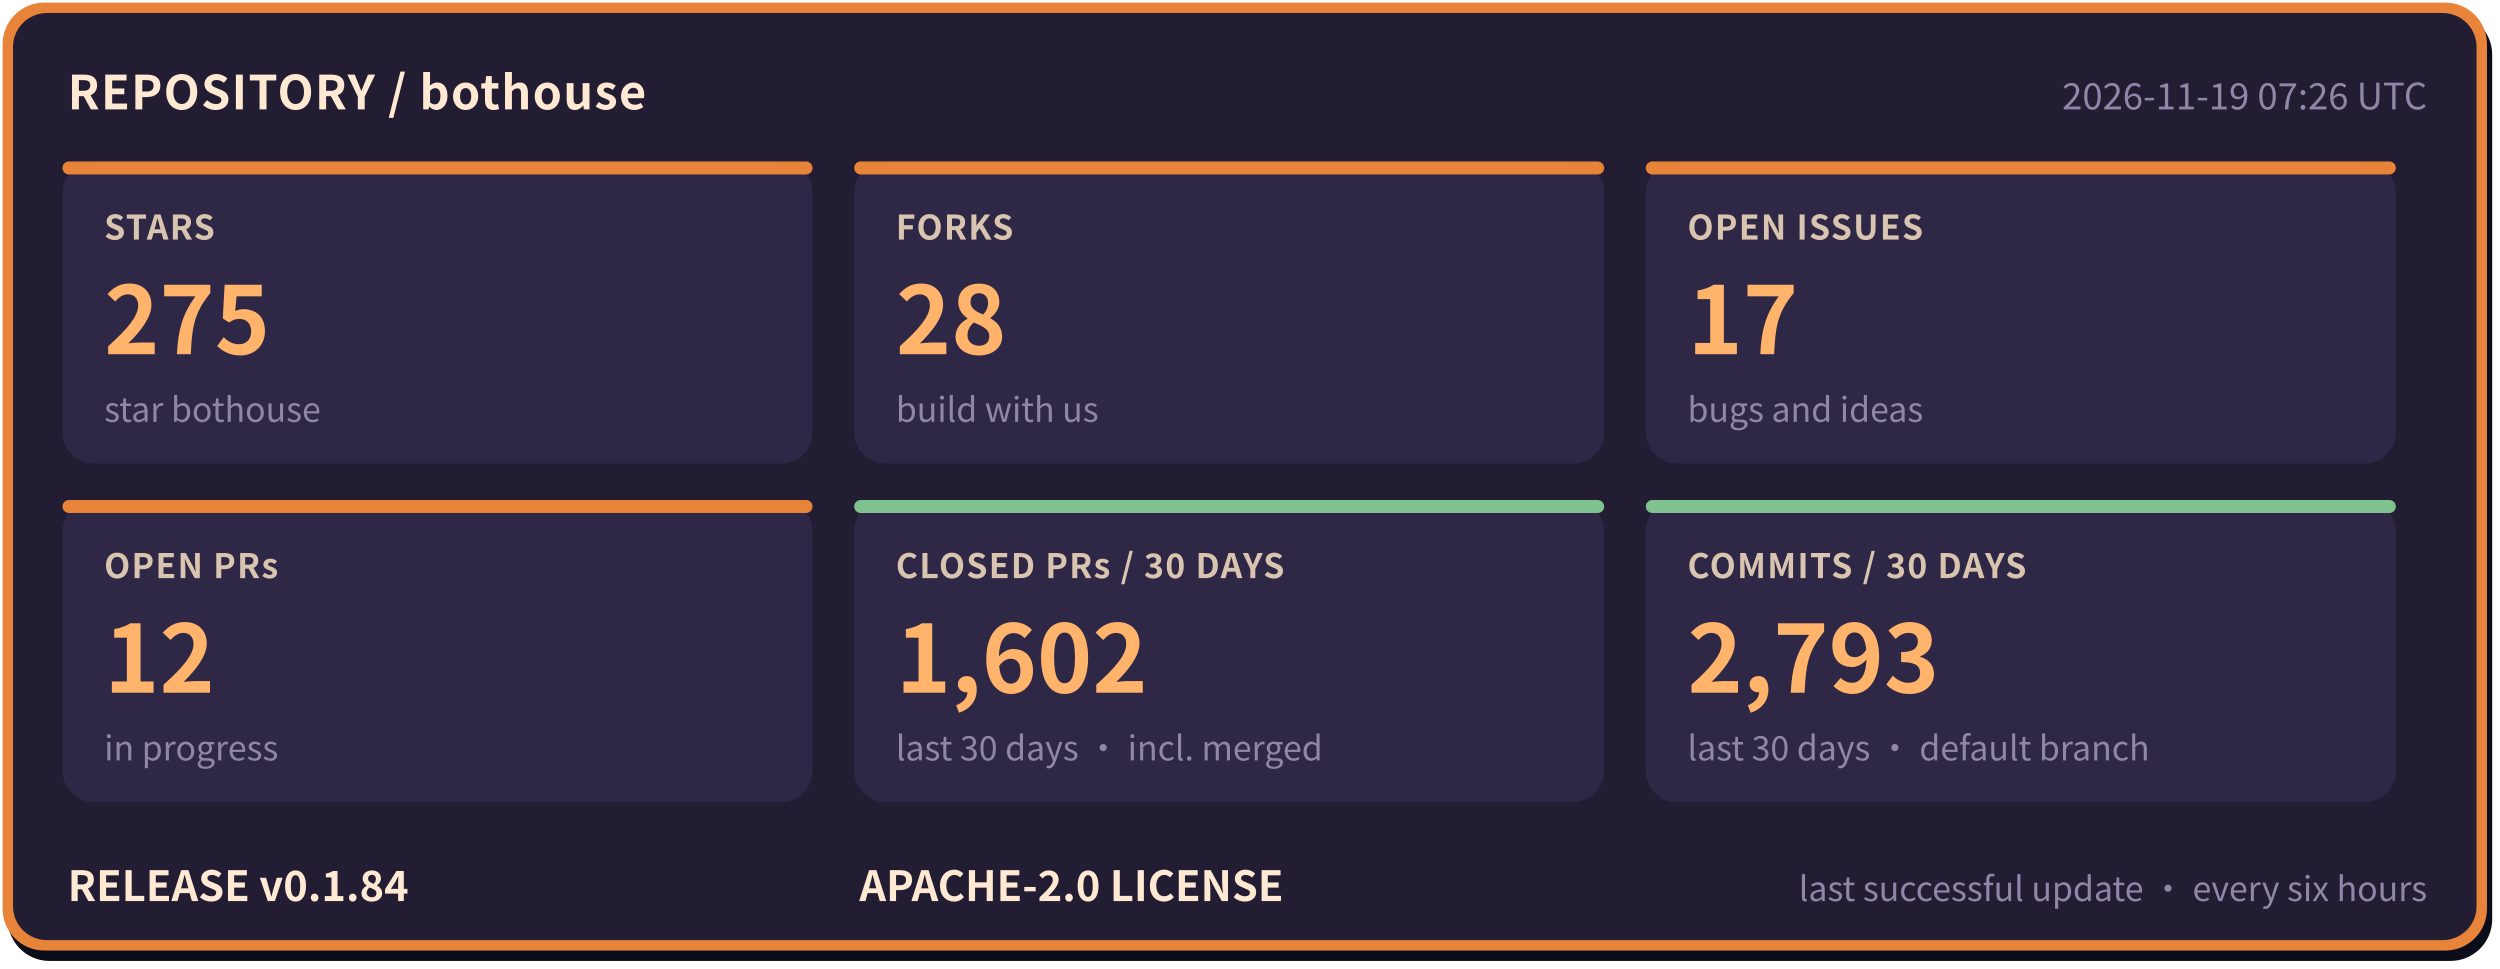
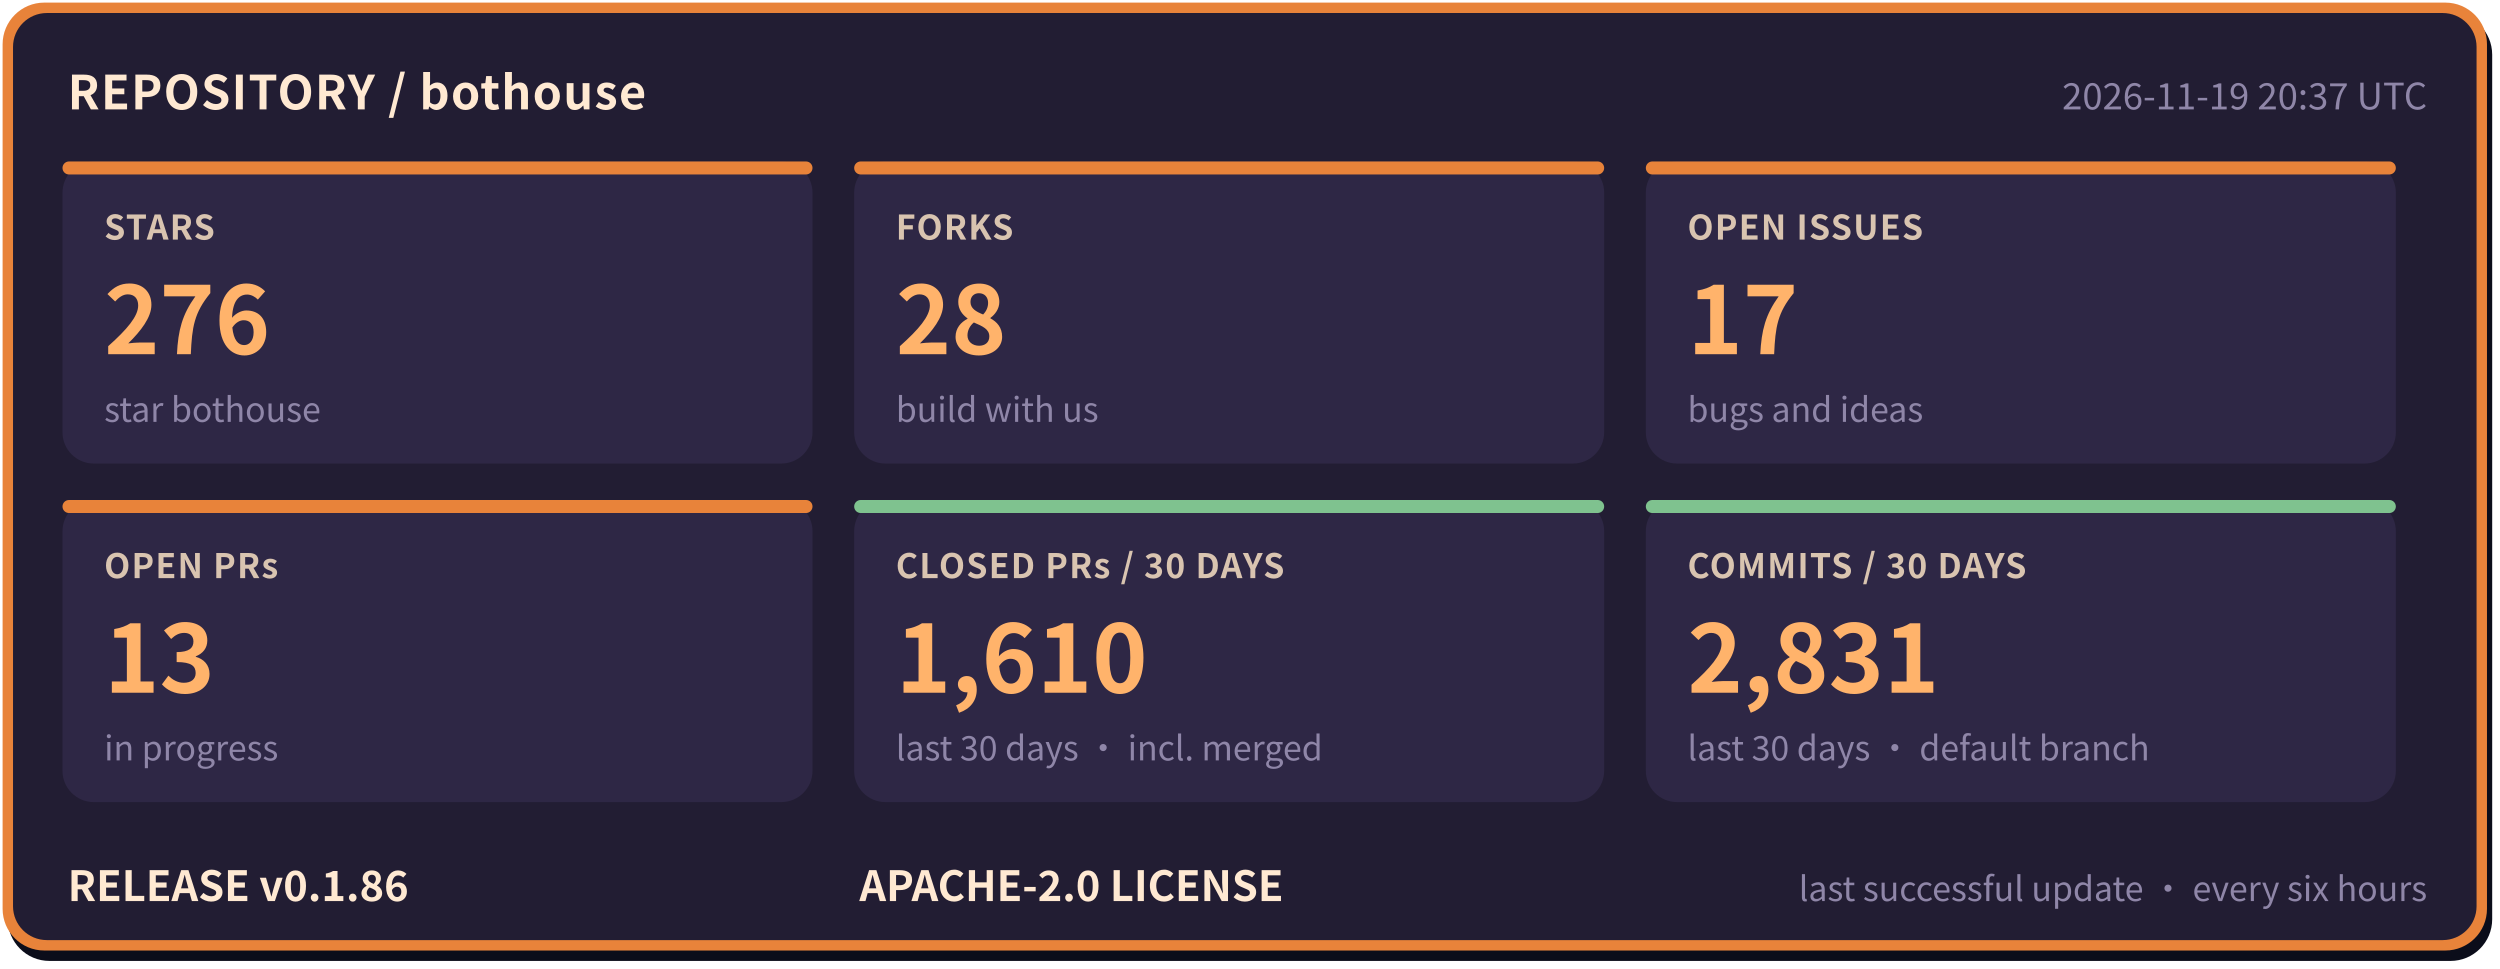
- <svg xmlns="http://www.w3.org/2000/svg" width="960" height="372" viewBox="0 0 960 372" role="img" aria-label="bothouse repository status: STARS 275, FORKS 28, OPEN ISSUES 17, OPEN PRs 12, CLOSED PRs / 30 DAYS 1602, COMMITS / 30 DAYS 2793, RELEASE v0.1.84" font-family="'PingFang SC','Hiragino Sans GB','Microsoft YaHei','Noto Sans CJK SC',-apple-system,'Segoe UI',sans-serif">
+ <svg xmlns="http://www.w3.org/2000/svg" width="960" height="372" viewBox="0 0 960 372" role="img" aria-label="bothouse repository status: STARS 276, FORKS 28, OPEN ISSUES 17, OPEN PRs 13, CLOSED PRs / 30 DAYS 1610, COMMITS / 30 DAYS 2831, RELEASE v0.1.86" font-family="'PingFang SC','Hiragino Sans GB','Microsoft YaHei','Noto Sans CJK SC',-apple-system,'Segoe UI',sans-serif">
  <rect x="3" y="5" width="954" height="364" rx="16" fill="#0b0d1a" />
  <rect x="1" y="1" width="954" height="364" rx="16" fill="#e8833a" />
  <rect x="5" y="5" width="946" height="356" rx="13" fill="#221d33" />
  <text x="26" y="42" font-size="18" font-weight="700" letter-spacing="0.5" fill="#ffe9d2">REPOSITORY / bothouse</text>
-   <text x="932" y="42" font-size="14" fill="#8f86a8" text-anchor="end">2026-11-19 07:26 UTC</text>
+   <text x="932" y="42" font-size="14" fill="#8f86a8" text-anchor="end">2026-11-19 20:37 UTC</text>
  <rect x="24" y="62" width="288" height="116" rx="12" fill="#2e2745" />
  <rect x="24" y="62" width="288" height="5" rx="2.5" fill="#e8833a" />
  <text x="40" y="92" font-size="13" font-weight="600" letter-spacing="0.5" fill="#d9c4b0">STARS</text>
-   <text x="40" y="136" font-size="36" font-weight="800" fill="#ffb36b">275</text>
+   <text x="40" y="136" font-size="36" font-weight="800" fill="#ffb36b">276</text>
  <text x="40" y="162" font-size="13" fill="#8f86a8">star bothouse</text>
  <rect x="328" y="62" width="288" height="116" rx="12" fill="#2e2745" />
  <rect x="328" y="62" width="288" height="5" rx="2.5" fill="#e8833a" />
  <text x="344" y="92" font-size="13" font-weight="600" letter-spacing="0.5" fill="#d9c4b0">FORKS</text>
  <text x="344" y="136" font-size="36" font-weight="800" fill="#ffb36b">28</text>
  <text x="344" y="162" font-size="13" fill="#8f86a8">build with us</text>
  <rect x="632" y="62" width="288" height="116" rx="12" fill="#2e2745" />
  <rect x="632" y="62" width="288" height="5" rx="2.5" fill="#e8833a" />
  <text x="648" y="92" font-size="13" font-weight="600" letter-spacing="0.5" fill="#d9c4b0">OPEN ISSUES</text>
  <text x="648" y="136" font-size="36" font-weight="800" fill="#ffb36b">17</text>
  <text x="648" y="162" font-size="13" fill="#8f86a8">bugs and ideas</text>
  <rect x="24" y="192" width="288" height="116" rx="12" fill="#2e2745" />
  <rect x="24" y="192" width="288" height="5" rx="2.5" fill="#e8833a" />
  <text x="40" y="222" font-size="13" font-weight="600" letter-spacing="0.5" fill="#d9c4b0">OPEN PRs</text>
-   <text x="40" y="266" font-size="36" font-weight="800" fill="#ffb36b">12</text>
+   <text x="40" y="266" font-size="36" font-weight="800" fill="#ffb36b">13</text>
  <text x="40" y="292" font-size="13" fill="#8f86a8">in progress</text>
  <rect x="328" y="192" width="288" height="116" rx="12" fill="#2e2745" />
  <rect x="328" y="192" width="288" height="5" rx="2.5" fill="#7fc28f" />
  <text x="344" y="222" font-size="13" font-weight="600" letter-spacing="0.5" fill="#d9c4b0">CLOSED PRs / 30 DAYS</text>
-   <text x="344" y="266" font-size="36" font-weight="800" fill="#ffb36b">1,602</text>
+   <text x="344" y="266" font-size="36" font-weight="800" fill="#ffb36b">1,610</text>
  <text x="344" y="292" font-size="13" fill="#8f86a8">last 30 days · incl. merged</text>
  <rect x="632" y="192" width="288" height="116" rx="12" fill="#2e2745" />
  <rect x="632" y="192" width="288" height="5" rx="2.5" fill="#7fc28f" />
  <text x="648" y="222" font-size="13" font-weight="600" letter-spacing="0.5" fill="#d9c4b0">COMMITS / 30 DAYS</text>
-   <text x="648" y="266" font-size="36" font-weight="800" fill="#ffb36b">2,793</text>
+   <text x="648" y="266" font-size="36" font-weight="800" fill="#ffb36b">2,831</text>
  <text x="648" y="292" font-size="13" fill="#8f86a8">last 30 days · default branch</text>
-   <text x="26" y="346" font-size="16" font-weight="700" fill="#ffe9d2">RELEASE v0.1.84</text>
+   <text x="26" y="346" font-size="16" font-weight="700" fill="#ffe9d2">RELEASE v0.1.86</text>
  <text x="330" y="346" font-size="16" font-weight="700" fill="#ffe9d2">APACHE-2.0 LICENSE</text>
  <text x="932" y="346" font-size="13" fill="#8f86a8" text-anchor="end">last successful update · every six hours</text>
</svg>
